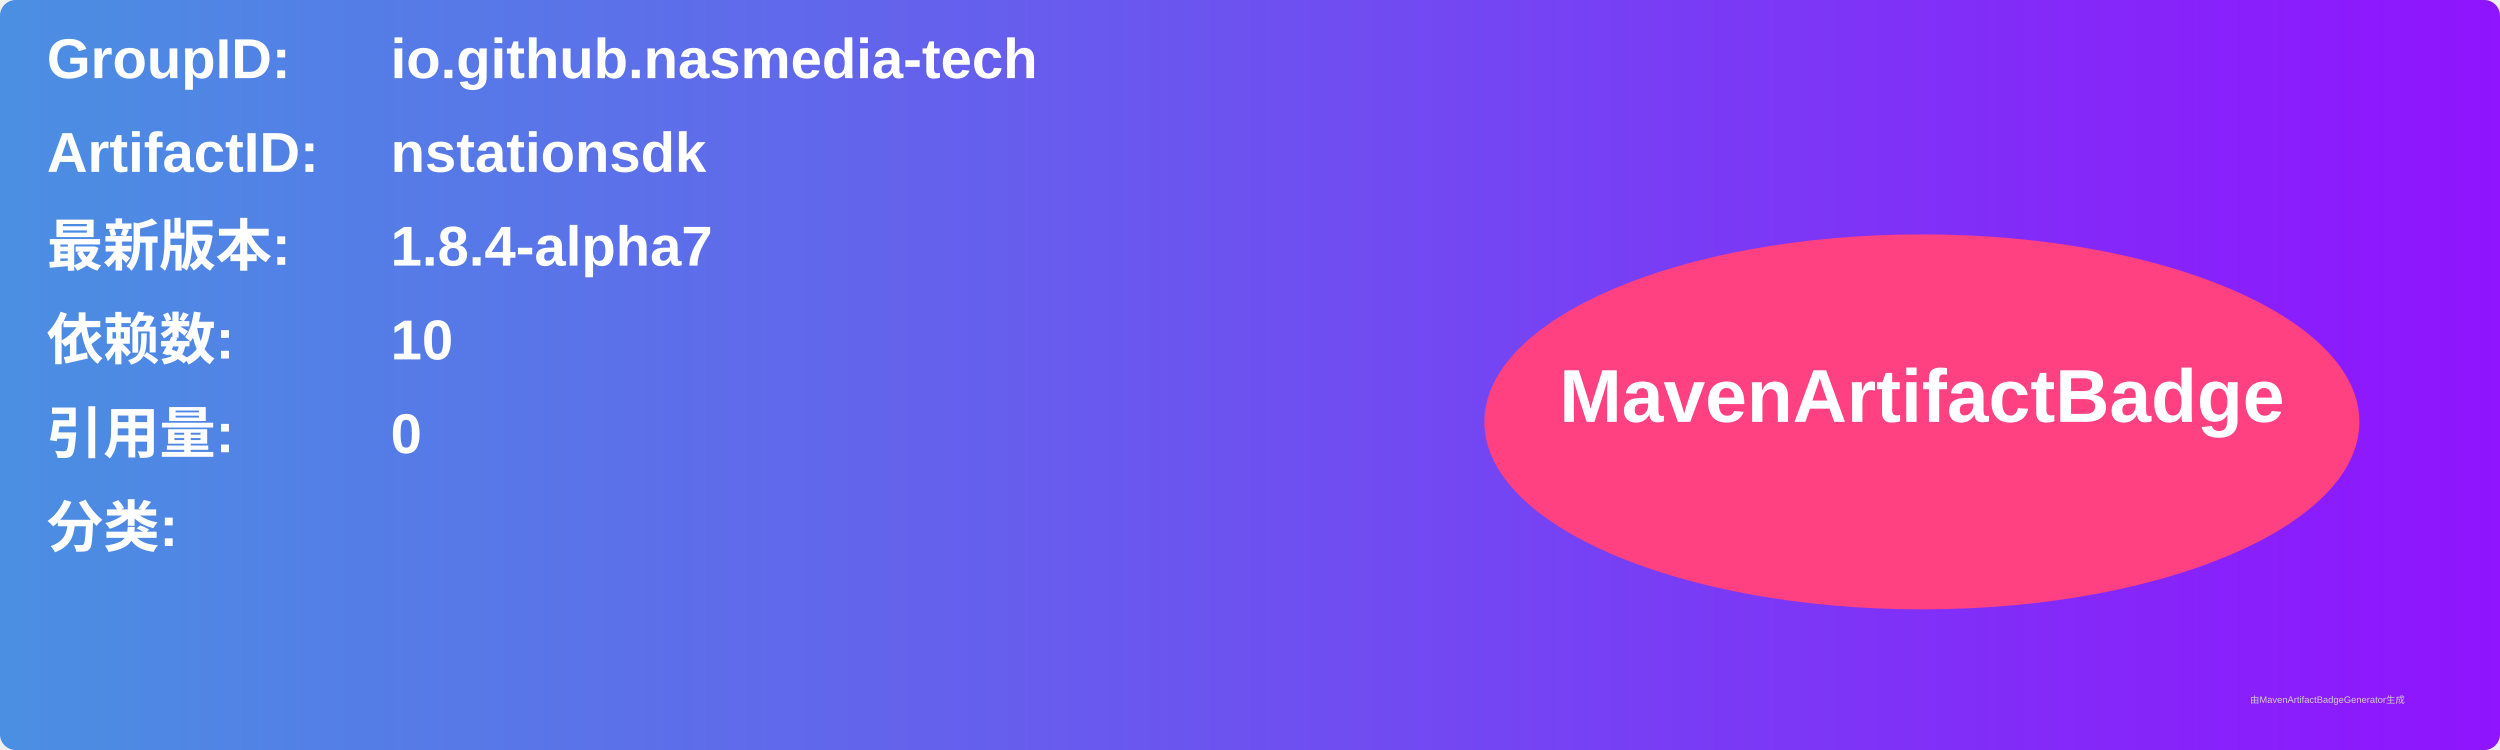
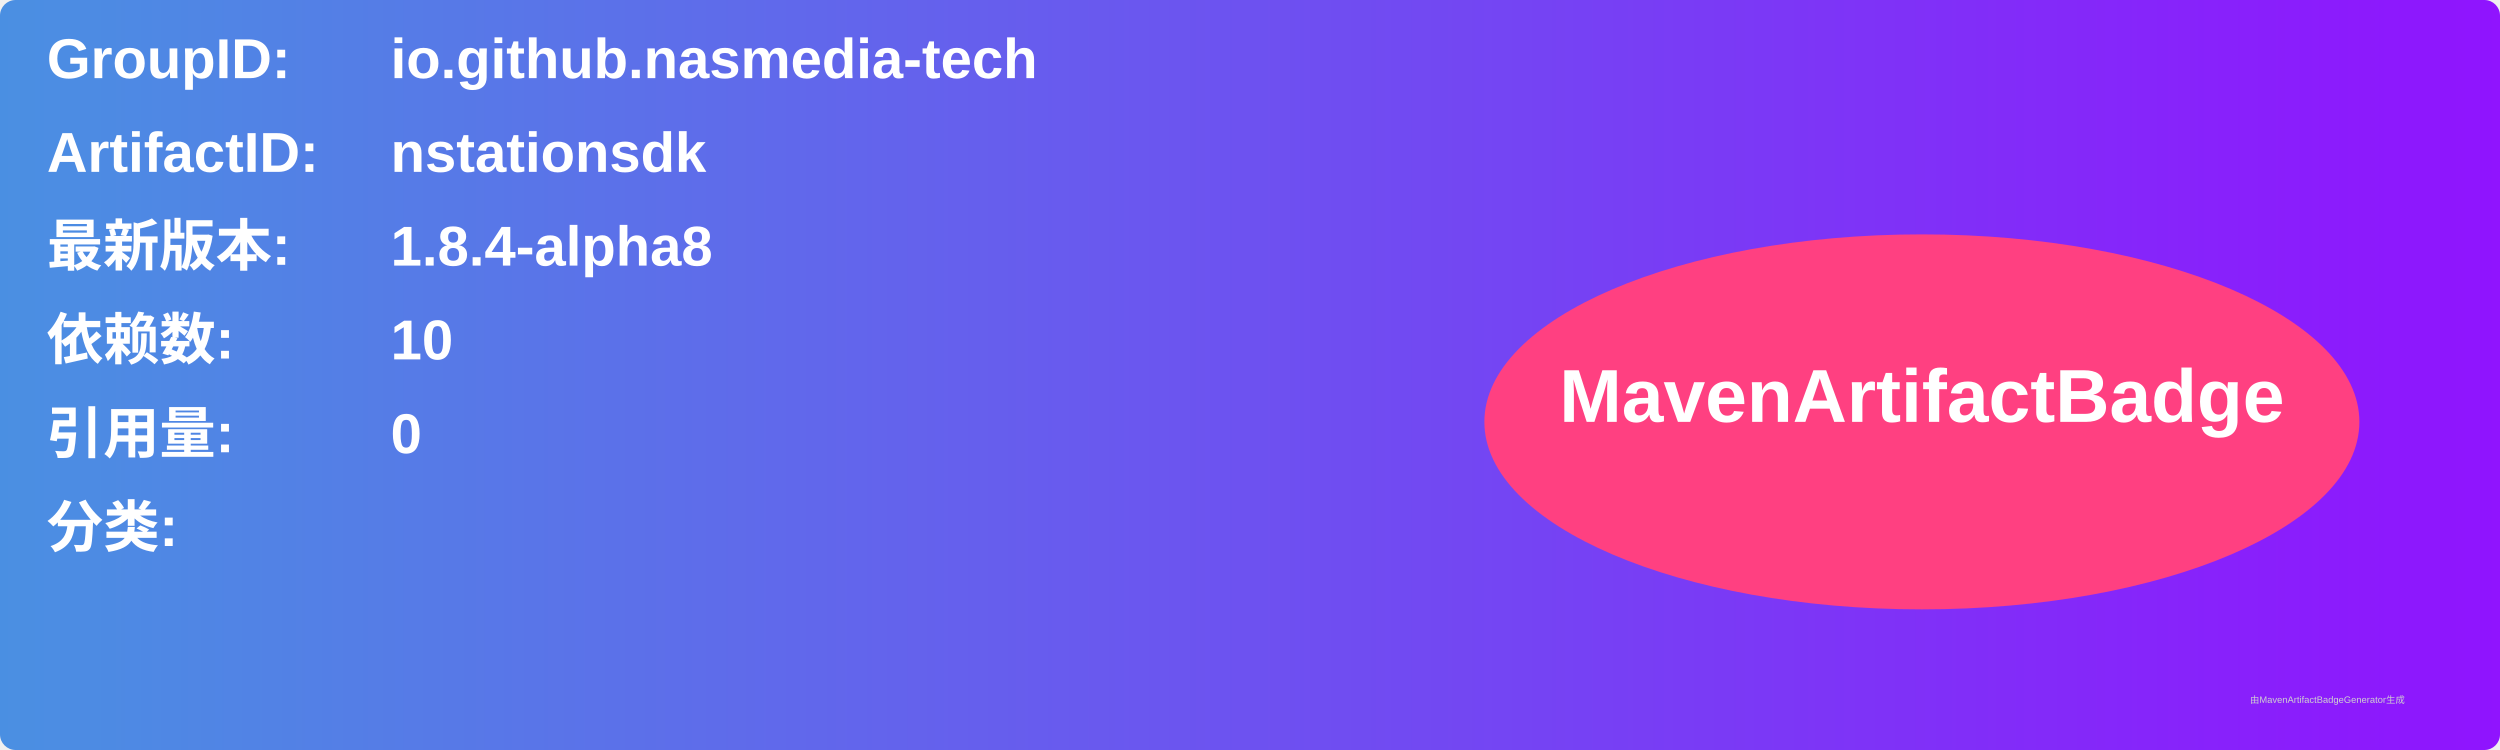
<svg xmlns="http://www.w3.org/2000/svg" width="800" height="240" viewBox="0 0 800 240">
  <linearGradient id="grad" x1="0%" y1="0%" x2="100%" y2="0%">
    <stop offset="0%" stop-color="#4a90e2" />
    <stop offset="100%" stop-color="#9013fe" />
  </linearGradient>
  <rect width="100%" height="100%" rx="5" ry="5" fill="url(#grad)" />
  <g transform="translate(15, 15)">
    <text x="0" y="10" font-family="Arial" font-size="18" fill="white" font-weight="bold" width="260">GroupID:</text>
    <text x="110" y="10" font-family="Arial" font-size="18" fill="white" font-weight="bold" width="460">io.github.nasmedia-tech</text>
    <text x="0" y="40" font-family="Arial" font-size="18" fill="white" font-weight="bold" width="260">ArtifactID:</text>
    <text x="110" y="40" font-family="Arial" font-size="18" fill="white" font-weight="bold" width="460">nstationsdk</text>
    <text x="0" y="70" font-family="Arial" font-size="18" fill="white" font-weight="bold">最新版本:</text>
    <text x="110" y="70" font-family="Arial" font-size="18" fill="white" font-weight="bold">
-       <tspan font-weight="bold">1.8.4-alpha7</tspan>
+       <tspan font-weight="bold">1.8.4-alpha8</tspan>
    </text>
    <text x="0" y="100" font-family="Arial" font-size="18" fill="white" font-weight="bold">依赖数: </text>
    <text x="110" y="100" font-family="Arial" font-size="18" fill="white">
      <tspan font-weight="bold">10</tspan>
    </text>
    <text x="0" y="130" font-family="Arial" font-size="18" fill="white" font-weight="bold">引用量: </text>
    <text x="110" y="130" font-family="Arial" font-size="18" fill="white">
      <tspan font-weight="bold">0</tspan>
    </text>
    <text x="0" y="160" font-family="Arial" font-size="18" fill="white" font-weight="bold">分类:</text>
    <text x="10" y="190" font-family="Arial" font-size="10" fill="white">
      <tspan font-weight="bold" />
    </text>
    <ellipse cx="600" cy="120" rx="140" ry="60" fill="#ff4081" />
    <text x="600" y="120" text-anchor="middle" font-family="Arial" font-size="24" fill="white" font-weight="bold">MavenArtifactBadge</text>
  </g>
  <text x="720" y="225" font-family="Arial" font-size="3" fill="#d0d0d0">由MavenArtifactBadgeGenerator生成</text>
</svg>
